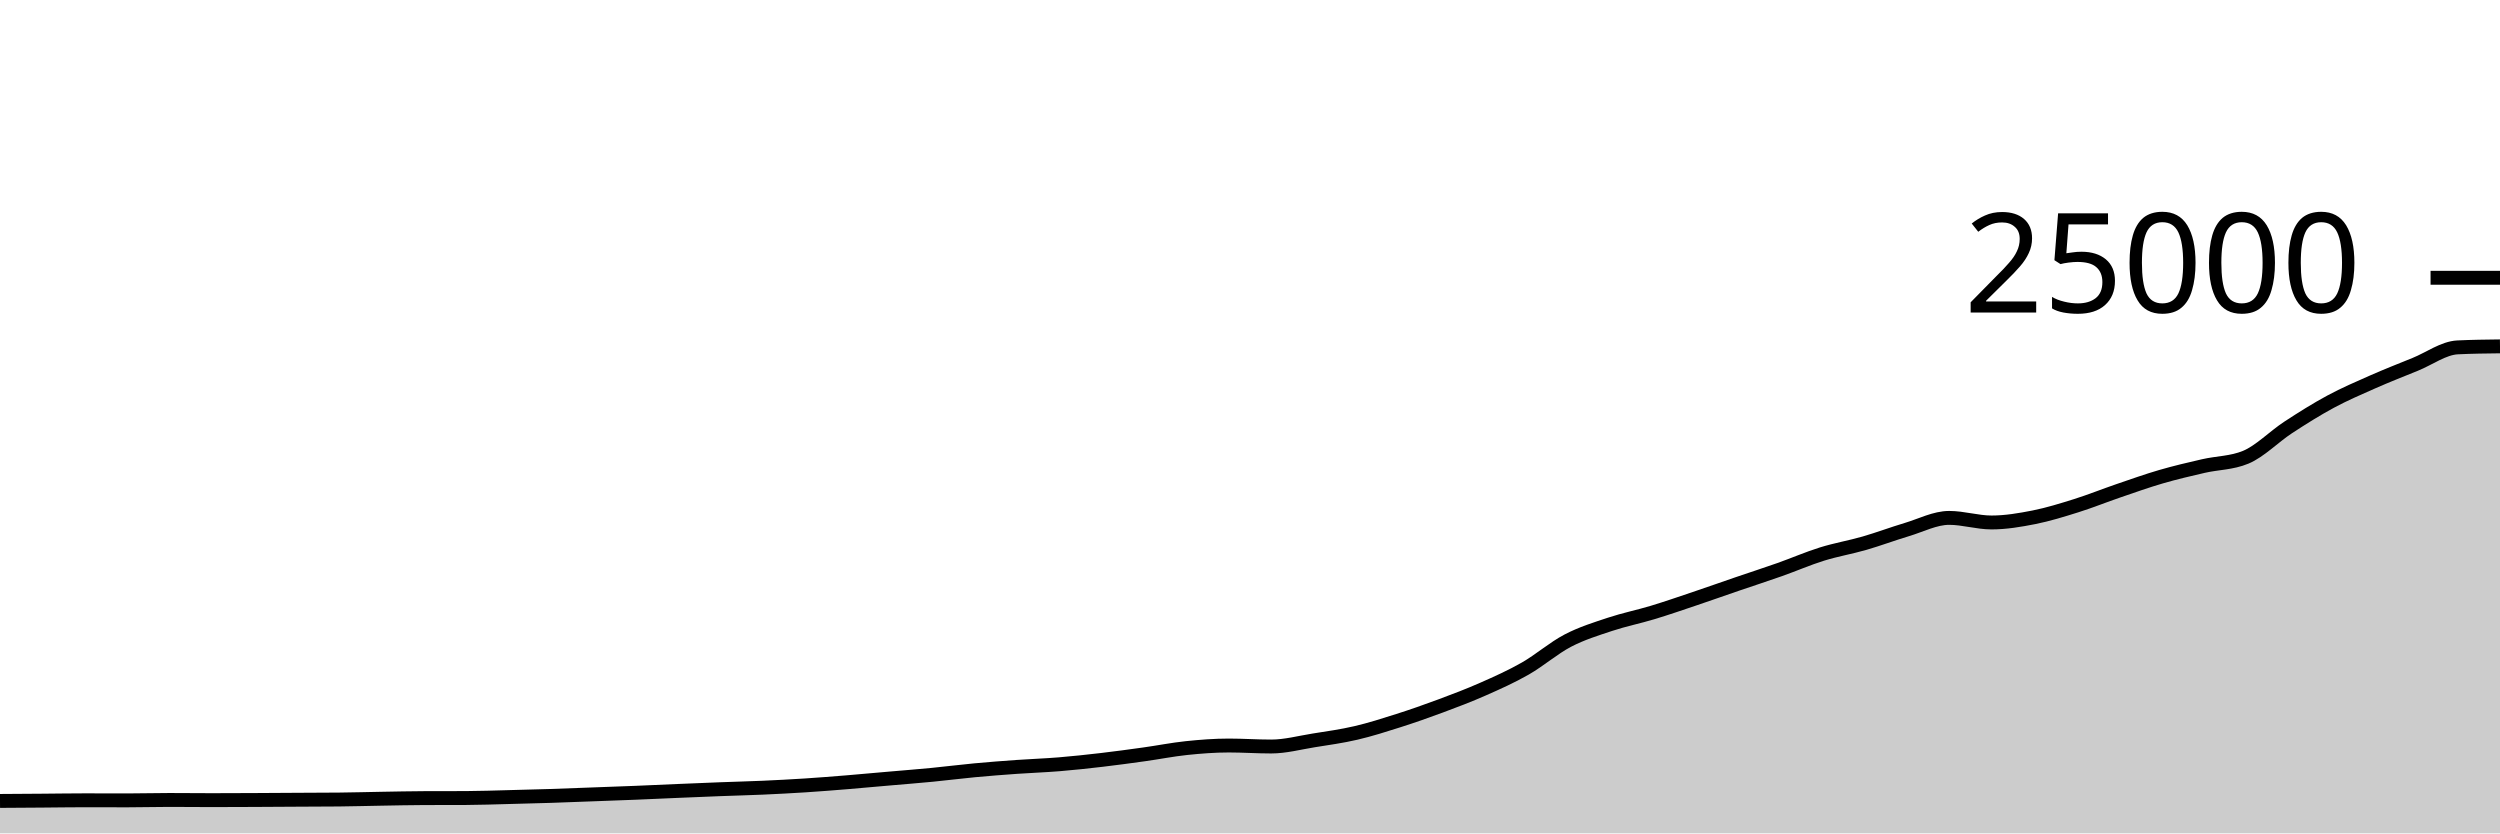
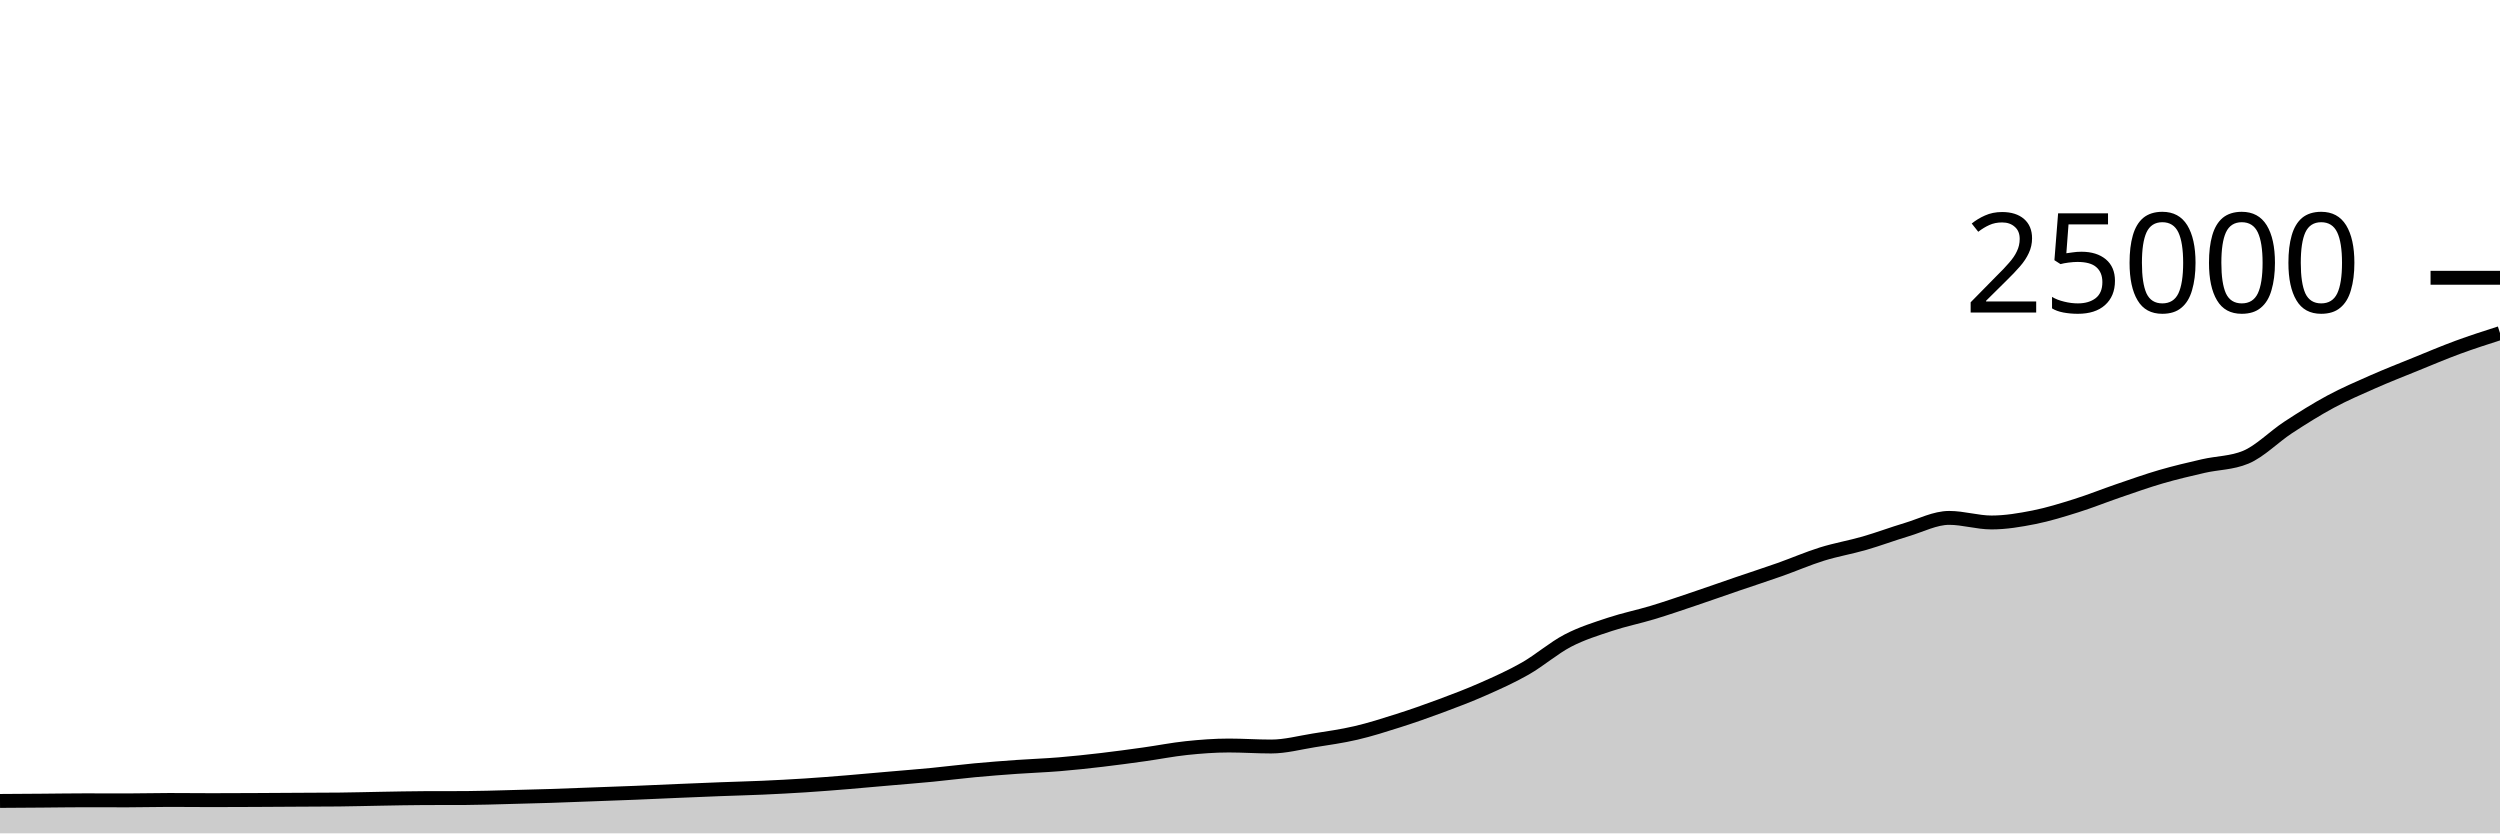
<svg xmlns="http://www.w3.org/2000/svg" viewBox="0 0 180 60">
  <g transform="translate(0,20)">
-     <path class="area" fill="rgba(0, 0, 0, 0.2)" d="M0,37.667C1.017,37.661,2.034,37.654,3.051,37.646C4.068,37.639,5.085,37.621,6.102,37.621C7.119,37.621,8.136,37.627,9.153,37.627C10.169,37.627,11.186,37.597,12.203,37.597C13.22,37.597,14.237,37.61,15.254,37.61C16.271,37.61,17.288,37.605,18.305,37.6C19.322,37.595,20.339,37.588,21.356,37.582C22.373,37.577,23.39,37.577,24.407,37.566C25.424,37.556,26.441,37.526,27.458,37.509C28.475,37.492,29.492,37.468,30.508,37.464C31.525,37.46,32.542,37.462,33.559,37.458C34.576,37.453,35.593,37.416,36.61,37.39C37.627,37.365,38.644,37.338,39.661,37.306C40.678,37.273,41.695,37.231,42.712,37.194C43.729,37.156,44.746,37.121,45.763,37.08C46.78,37.039,47.797,36.99,48.814,36.947C49.831,36.904,50.847,36.861,51.864,36.822C52.881,36.783,53.898,36.759,54.915,36.714C55.932,36.668,56.949,36.616,57.966,36.55C58.983,36.485,60,36.403,61.017,36.32C62.034,36.237,63.051,36.142,64.068,36.053C65.085,35.964,66.102,35.886,67.119,35.787C68.136,35.689,69.153,35.556,70.169,35.461C71.186,35.366,72.203,35.288,73.22,35.216C74.237,35.144,75.254,35.111,76.271,35.027C77.288,34.943,78.305,34.833,79.322,34.714C80.339,34.595,81.356,34.455,82.373,34.314C83.39,34.172,84.407,33.969,85.424,33.862C86.441,33.756,87.458,33.677,88.475,33.677C89.492,33.677,90.508,33.749,91.525,33.749C92.542,33.749,93.559,33.473,94.576,33.31C95.593,33.147,96.61,33.009,97.627,32.771C98.644,32.534,99.661,32.21,100.678,31.886C101.695,31.562,102.712,31.206,103.729,30.827C104.746,30.449,105.763,30.064,106.78,29.614C107.797,29.165,108.814,28.711,109.831,28.13C110.847,27.548,111.864,26.657,112.881,26.126C113.898,25.596,114.915,25.285,115.932,24.947C116.949,24.61,117.966,24.409,118.983,24.101C120,23.793,121.017,23.442,122.034,23.099C123.051,22.757,124.068,22.394,125.085,22.046C126.102,21.698,127.119,21.37,128.136,21.011C129.153,20.652,130.169,20.208,131.186,19.891C132.203,19.575,133.22,19.406,134.237,19.112C135.254,18.818,136.271,18.434,137.288,18.13C138.305,17.826,139.322,17.288,140.339,17.288C141.356,17.288,142.373,17.618,143.39,17.618C144.407,17.618,145.424,17.446,146.441,17.245C147.458,17.043,148.475,16.727,149.492,16.408C150.508,16.089,151.525,15.677,152.542,15.33C153.559,14.982,154.576,14.619,155.593,14.323C156.61,14.027,157.627,13.789,158.644,13.555C159.661,13.321,160.678,13.343,161.695,12.92C162.712,12.497,163.729,11.442,164.746,10.776C165.763,10.11,166.78,9.471,167.797,8.923C168.814,8.376,169.831,7.94,170.847,7.491C171.864,7.043,172.881,6.645,173.898,6.232C174.915,5.819,175.932,5.06,176.949,5.011C177.966,4.962,178.983,4.95,180,4.938L180,40C178.983,40,177.966,40,176.949,40C175.932,40,174.915,40,173.898,40C172.881,40,171.864,40,170.847,40C169.831,40,168.814,40,167.797,40C166.78,40,165.763,40,164.746,40C163.729,40,162.712,40,161.695,40C160.678,40,159.661,40,158.644,40C157.627,40,156.61,40,155.593,40C154.576,40,153.559,40,152.542,40C151.525,40,150.508,40,149.492,40C148.475,40,147.458,40,146.441,40C145.424,40,144.407,40,143.39,40C142.373,40,141.356,40,140.339,40C139.322,40,138.305,40,137.288,40C136.271,40,135.254,40,134.237,40C133.22,40,132.203,40,131.186,40C130.169,40,129.153,40,128.136,40C127.119,40,126.102,40,125.085,40C124.068,40,123.051,40,122.034,40C121.017,40,120,40,118.983,40C117.966,40,116.949,40,115.932,40C114.915,40,113.898,40,112.881,40C111.864,40,110.847,40,109.831,40C108.814,40,107.797,40,106.78,40C105.763,40,104.746,40,103.729,40C102.712,40,101.695,40,100.678,40C99.661,40,98.644,40,97.627,40C96.61,40,95.593,40,94.576,40C93.559,40,92.542,40,91.525,40C90.508,40,89.492,40,88.475,40C87.458,40,86.441,40,85.424,40C84.407,40,83.39,40,82.373,40C81.356,40,80.339,40,79.322,40C78.305,40,77.288,40,76.271,40C75.254,40,74.237,40,73.22,40C72.203,40,71.186,40,70.169,40C69.153,40,68.136,40,67.119,40C66.102,40,65.085,40,64.068,40C63.051,40,62.034,40,61.017,40C60,40,58.983,40,57.966,40C56.949,40,55.932,40,54.915,40C53.898,40,52.881,40,51.864,40C50.847,40,49.831,40,48.814,40C47.797,40,46.78,40,45.763,40C44.746,40,43.729,40,42.712,40C41.695,40,40.678,40,39.661,40C38.644,40,37.627,40,36.61,40C35.593,40,34.576,40,33.559,40C32.542,40,31.525,40,30.508,40C29.492,40,28.475,40,27.458,40C26.441,40,25.424,40,24.407,40C23.39,40,22.373,40,21.356,40C20.339,40,19.322,40,18.305,40C17.288,40,16.271,40,15.254,40C14.237,40,13.22,40,12.203,40C11.186,40,10.169,40,9.153,40C8.136,40,7.119,40,6.102,40C5.085,40,4.068,40,3.051,40C2.034,40,1.017,40,0,40Z" />
-     <path class="line" stroke="black" fill="none" d="M0,37.667C1.017,37.661,2.034,37.654,3.051,37.646C4.068,37.639,5.085,37.621,6.102,37.621C7.119,37.621,8.136,37.627,9.153,37.627C10.169,37.627,11.186,37.597,12.203,37.597C13.22,37.597,14.237,37.61,15.254,37.61C16.271,37.61,17.288,37.605,18.305,37.6C19.322,37.595,20.339,37.588,21.356,37.582C22.373,37.577,23.39,37.577,24.407,37.566C25.424,37.556,26.441,37.526,27.458,37.509C28.475,37.492,29.492,37.468,30.508,37.464C31.525,37.46,32.542,37.462,33.559,37.458C34.576,37.453,35.593,37.416,36.61,37.39C37.627,37.365,38.644,37.338,39.661,37.306C40.678,37.273,41.695,37.231,42.712,37.194C43.729,37.156,44.746,37.121,45.763,37.08C46.78,37.039,47.797,36.99,48.814,36.947C49.831,36.904,50.847,36.861,51.864,36.822C52.881,36.783,53.898,36.759,54.915,36.714C55.932,36.668,56.949,36.616,57.966,36.55C58.983,36.485,60,36.403,61.017,36.32C62.034,36.237,63.051,36.142,64.068,36.053C65.085,35.964,66.102,35.886,67.119,35.787C68.136,35.689,69.153,35.556,70.169,35.461C71.186,35.366,72.203,35.288,73.22,35.216C74.237,35.144,75.254,35.111,76.271,35.027C77.288,34.943,78.305,34.833,79.322,34.714C80.339,34.595,81.356,34.455,82.373,34.314C83.39,34.172,84.407,33.969,85.424,33.862C86.441,33.756,87.458,33.677,88.475,33.677C89.492,33.677,90.508,33.749,91.525,33.749C92.542,33.749,93.559,33.473,94.576,33.31C95.593,33.147,96.61,33.009,97.627,32.771C98.644,32.534,99.661,32.21,100.678,31.886C101.695,31.562,102.712,31.206,103.729,30.827C104.746,30.449,105.763,30.064,106.78,29.614C107.797,29.165,108.814,28.711,109.831,28.13C110.847,27.548,111.864,26.657,112.881,26.126C113.898,25.596,114.915,25.285,115.932,24.947C116.949,24.61,117.966,24.409,118.983,24.101C120,23.793,121.017,23.442,122.034,23.099C123.051,22.757,124.068,22.394,125.085,22.046C126.102,21.698,127.119,21.37,128.136,21.011C129.153,20.652,130.169,20.208,131.186,19.891C132.203,19.575,133.22,19.406,134.237,19.112C135.254,18.818,136.271,18.434,137.288,18.13C138.305,17.826,139.322,17.288,140.339,17.288C141.356,17.288,142.373,17.618,143.39,17.618C144.407,17.618,145.424,17.446,146.441,17.245C147.458,17.043,148.475,16.727,149.492,16.408C150.508,16.089,151.525,15.677,152.542,15.33C153.559,14.982,154.576,14.619,155.593,14.323C156.61,14.027,157.627,13.789,158.644,13.555C159.661,13.321,160.678,13.343,161.695,12.92C162.712,12.497,163.729,11.442,164.746,10.776C165.763,10.11,166.78,9.471,167.797,8.923C168.814,8.376,169.831,7.94,170.847,7.491C171.864,7.043,172.881,6.645,173.898,6.232C174.915,5.819,175.932,5.06,176.949,5.011C177.966,4.962,178.983,4.95,180,4.938" />
+     <path class="area" fill="rgba(0, 0, 0, 0.2)" d="M0,37.667C1.017,37.661,2.034,37.654,3.051,37.646C4.068,37.639,5.085,37.621,6.102,37.621C7.119,37.621,8.136,37.627,9.153,37.627C10.169,37.627,11.186,37.597,12.203,37.597C13.22,37.597,14.237,37.61,15.254,37.61C16.271,37.61,17.288,37.605,18.305,37.6C19.322,37.595,20.339,37.588,21.356,37.582C22.373,37.577,23.39,37.577,24.407,37.566C25.424,37.556,26.441,37.526,27.458,37.509C28.475,37.492,29.492,37.468,30.508,37.464C31.525,37.46,32.542,37.462,33.559,37.458C34.576,37.453,35.593,37.416,36.61,37.39C37.627,37.365,38.644,37.338,39.661,37.306C40.678,37.273,41.695,37.231,42.712,37.194C43.729,37.156,44.746,37.121,45.763,37.08C46.78,37.039,47.797,36.99,48.814,36.947C49.831,36.904,50.847,36.861,51.864,36.822C52.881,36.783,53.898,36.759,54.915,36.714C55.932,36.668,56.949,36.616,57.966,36.55C58.983,36.485,60,36.403,61.017,36.32C62.034,36.237,63.051,36.142,64.068,36.053C65.085,35.964,66.102,35.886,67.119,35.787C68.136,35.689,69.153,35.556,70.169,35.461C71.186,35.366,72.203,35.288,73.22,35.216C74.237,35.144,75.254,35.111,76.271,35.027C77.288,34.943,78.305,34.833,79.322,34.714C80.339,34.595,81.356,34.455,82.373,34.314C83.39,34.172,84.407,33.969,85.424,33.862C86.441,33.756,87.458,33.677,88.475,33.677C89.492,33.677,90.508,33.749,91.525,33.749C92.542,33.749,93.559,33.473,94.576,33.31C95.593,33.147,96.61,33.009,97.627,32.771C98.644,32.534,99.661,32.21,100.678,31.886C101.695,31.562,102.712,31.206,103.729,30.827C104.746,30.449,105.763,30.064,106.78,29.614C107.797,29.165,108.814,28.711,109.831,28.13C110.847,27.548,111.864,26.657,112.881,26.126C113.898,25.596,114.915,25.285,115.932,24.947C116.949,24.61,117.966,24.409,118.983,24.101C120,23.793,121.017,23.442,122.034,23.099C123.051,22.757,124.068,22.394,125.085,22.046C126.102,21.698,127.119,21.37,128.136,21.011C129.153,20.652,130.169,20.208,131.186,19.891C132.203,19.575,133.22,19.406,134.237,19.112C135.254,18.818,136.271,18.434,137.288,18.13C138.305,17.826,139.322,17.288,140.339,17.288C141.356,17.288,142.373,17.618,143.39,17.618C144.407,17.618,145.424,17.446,146.441,17.245C147.458,17.043,148.475,16.727,149.492,16.408C150.508,16.089,151.525,15.677,152.542,15.33C153.559,14.982,154.576,14.619,155.593,14.323C156.61,14.027,157.627,13.789,158.644,13.555C159.661,13.321,160.678,13.343,161.695,12.92C162.712,12.497,163.729,11.442,164.746,10.776C165.763,10.11,166.78,9.471,167.797,8.923C168.814,8.376,169.831,7.94,170.847,7.491C171.864,7.043,172.881,6.645,173.898,6.232C174.915,5.819,175.932,5.386,176.949,5.011C177.966,4.637,178.983,4.31,180,3.984L180,40C178.983,40,177.966,40,176.949,40C175.932,40,174.915,40,173.898,40C172.881,40,171.864,40,170.847,40C169.831,40,168.814,40,167.797,40C166.78,40,165.763,40,164.746,40C163.729,40,162.712,40,161.695,40C160.678,40,159.661,40,158.644,40C157.627,40,156.61,40,155.593,40C154.576,40,153.559,40,152.542,40C151.525,40,150.508,40,149.492,40C148.475,40,147.458,40,146.441,40C145.424,40,144.407,40,143.39,40C142.373,40,141.356,40,140.339,40C139.322,40,138.305,40,137.288,40C136.271,40,135.254,40,134.237,40C133.22,40,132.203,40,131.186,40C130.169,40,129.153,40,128.136,40C127.119,40,126.102,40,125.085,40C124.068,40,123.051,40,122.034,40C121.017,40,120,40,118.983,40C117.966,40,116.949,40,115.932,40C114.915,40,113.898,40,112.881,40C111.864,40,110.847,40,109.831,40C108.814,40,107.797,40,106.78,40C105.763,40,104.746,40,103.729,40C102.712,40,101.695,40,100.678,40C99.661,40,98.644,40,97.627,40C96.61,40,95.593,40,94.576,40C93.559,40,92.542,40,91.525,40C90.508,40,89.492,40,88.475,40C87.458,40,86.441,40,85.424,40C84.407,40,83.39,40,82.373,40C81.356,40,80.339,40,79.322,40C78.305,40,77.288,40,76.271,40C75.254,40,74.237,40,73.22,40C72.203,40,71.186,40,70.169,40C69.153,40,68.136,40,67.119,40C66.102,40,65.085,40,64.068,40C63.051,40,62.034,40,61.017,40C60,40,58.983,40,57.966,40C56.949,40,55.932,40,54.915,40C53.898,40,52.881,40,51.864,40C50.847,40,49.831,40,48.814,40C47.797,40,46.78,40,45.763,40C44.746,40,43.729,40,42.712,40C41.695,40,40.678,40,39.661,40C38.644,40,37.627,40,36.61,40C35.593,40,34.576,40,33.559,40C32.542,40,31.525,40,30.508,40C29.492,40,28.475,40,27.458,40C26.441,40,25.424,40,24.407,40C23.39,40,22.373,40,21.356,40C20.339,40,19.322,40,18.305,40C17.288,40,16.271,40,15.254,40C14.237,40,13.22,40,12.203,40C11.186,40,10.169,40,9.153,40C8.136,40,7.119,40,6.102,40C5.085,40,4.068,40,3.051,40C2.034,40,1.017,40,0,40Z" />
+     <path class="line" stroke="black" fill="none" d="M0,37.667C1.017,37.661,2.034,37.654,3.051,37.646C4.068,37.639,5.085,37.621,6.102,37.621C7.119,37.621,8.136,37.627,9.153,37.627C10.169,37.627,11.186,37.597,12.203,37.597C13.22,37.597,14.237,37.61,15.254,37.61C16.271,37.61,17.288,37.605,18.305,37.6C19.322,37.595,20.339,37.588,21.356,37.582C22.373,37.577,23.39,37.577,24.407,37.566C25.424,37.556,26.441,37.526,27.458,37.509C28.475,37.492,29.492,37.468,30.508,37.464C31.525,37.46,32.542,37.462,33.559,37.458C34.576,37.453,35.593,37.416,36.61,37.39C37.627,37.365,38.644,37.338,39.661,37.306C40.678,37.273,41.695,37.231,42.712,37.194C43.729,37.156,44.746,37.121,45.763,37.08C46.78,37.039,47.797,36.99,48.814,36.947C49.831,36.904,50.847,36.861,51.864,36.822C52.881,36.783,53.898,36.759,54.915,36.714C55.932,36.668,56.949,36.616,57.966,36.55C58.983,36.485,60,36.403,61.017,36.32C62.034,36.237,63.051,36.142,64.068,36.053C65.085,35.964,66.102,35.886,67.119,35.787C68.136,35.689,69.153,35.556,70.169,35.461C71.186,35.366,72.203,35.288,73.22,35.216C74.237,35.144,75.254,35.111,76.271,35.027C77.288,34.943,78.305,34.833,79.322,34.714C80.339,34.595,81.356,34.455,82.373,34.314C83.39,34.172,84.407,33.969,85.424,33.862C86.441,33.756,87.458,33.677,88.475,33.677C89.492,33.677,90.508,33.749,91.525,33.749C92.542,33.749,93.559,33.473,94.576,33.31C95.593,33.147,96.61,33.009,97.627,32.771C98.644,32.534,99.661,32.21,100.678,31.886C101.695,31.562,102.712,31.206,103.729,30.827C104.746,30.449,105.763,30.064,106.78,29.614C107.797,29.165,108.814,28.711,109.831,28.13C110.847,27.548,111.864,26.657,112.881,26.126C113.898,25.596,114.915,25.285,115.932,24.947C116.949,24.61,117.966,24.409,118.983,24.101C120,23.793,121.017,23.442,122.034,23.099C123.051,22.757,124.068,22.394,125.085,22.046C126.102,21.698,127.119,21.37,128.136,21.011C129.153,20.652,130.169,20.208,131.186,19.891C132.203,19.575,133.22,19.406,134.237,19.112C135.254,18.818,136.271,18.434,137.288,18.13C138.305,17.826,139.322,17.288,140.339,17.288C141.356,17.288,142.373,17.618,143.39,17.618C144.407,17.618,145.424,17.446,146.441,17.245C147.458,17.043,148.475,16.727,149.492,16.408C150.508,16.089,151.525,15.677,152.542,15.33C153.559,14.982,154.576,14.619,155.593,14.323C156.61,14.027,157.627,13.789,158.644,13.555C159.661,13.321,160.678,13.343,161.695,12.92C162.712,12.497,163.729,11.442,164.746,10.776C165.763,10.11,166.78,9.471,167.797,8.923C168.814,8.376,169.831,7.94,170.847,7.491C171.864,7.043,172.881,6.645,173.898,6.232C174.915,5.819,175.932,5.386,176.949,5.011C177.966,4.637,178.983,4.31,180,3.984" />
    <path class="axis-ceiling" stroke-width="1" stroke="black" fill="none" d="M175,0L180,0" />
    <text class="axis-ceiling-label" font-family="sans-serif" text-anchor="end" font-size="10px" x="170" y="2.5">25000</text>
  </g>
</svg>
